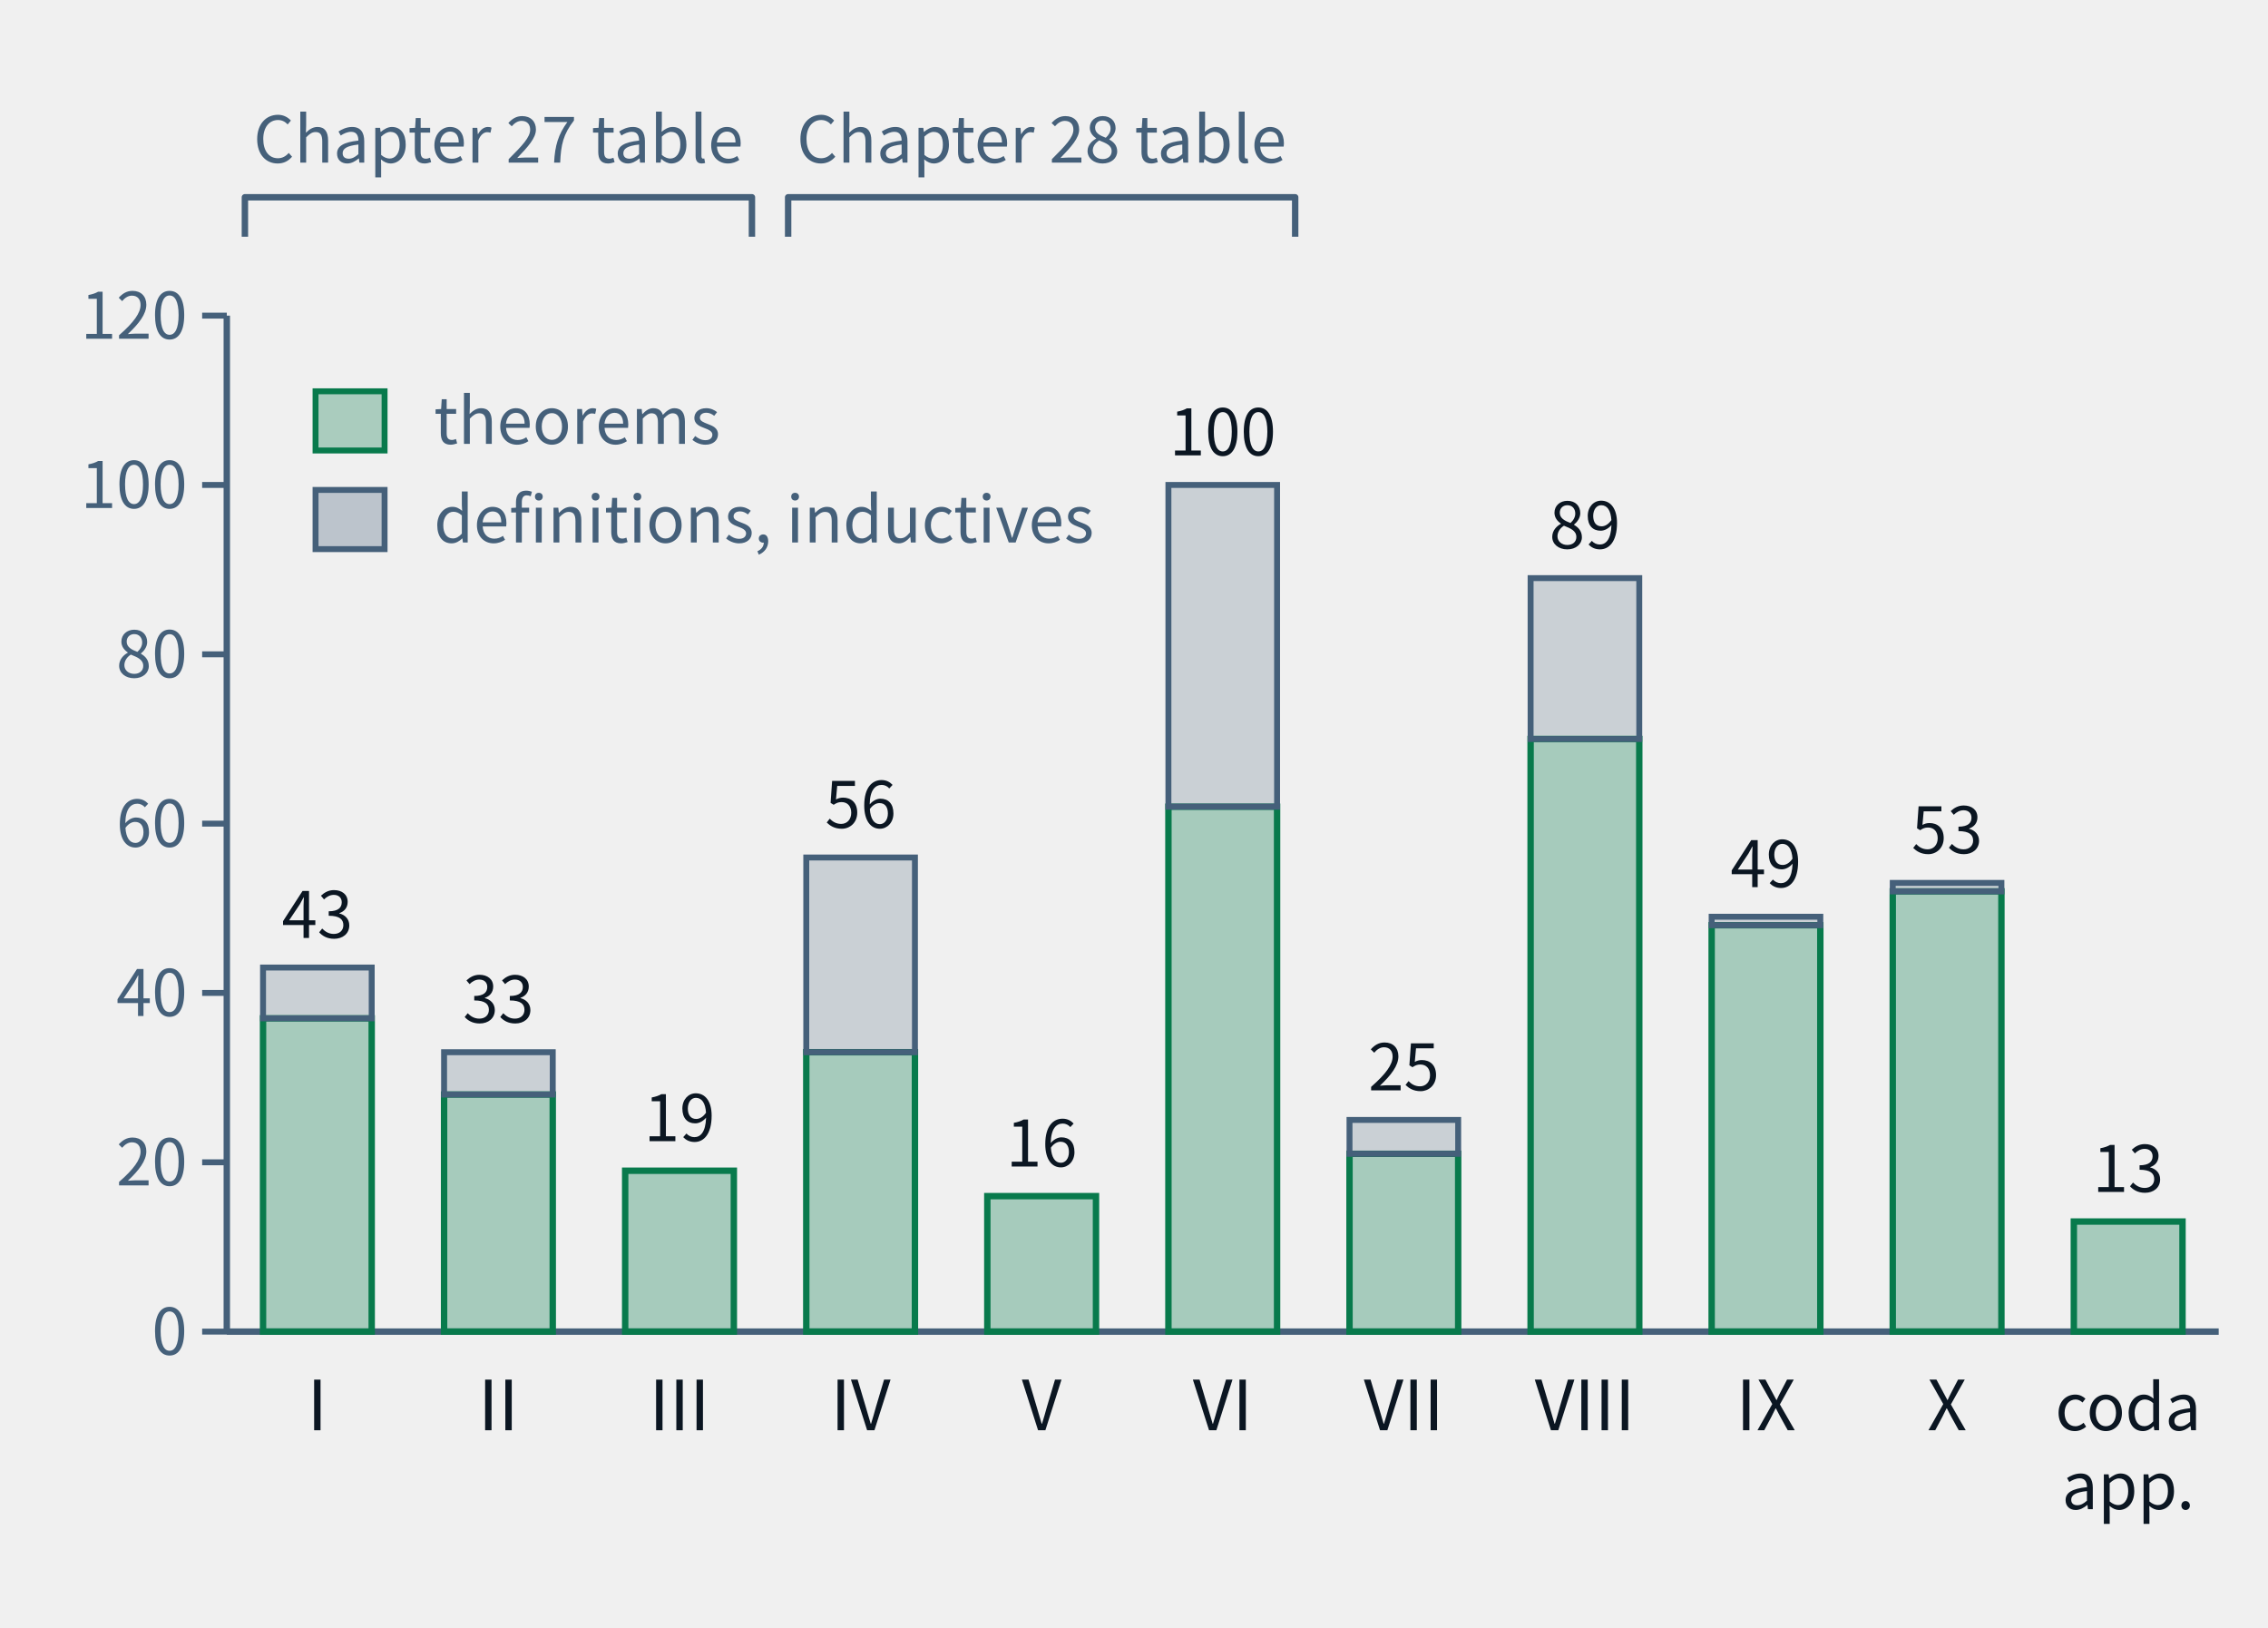
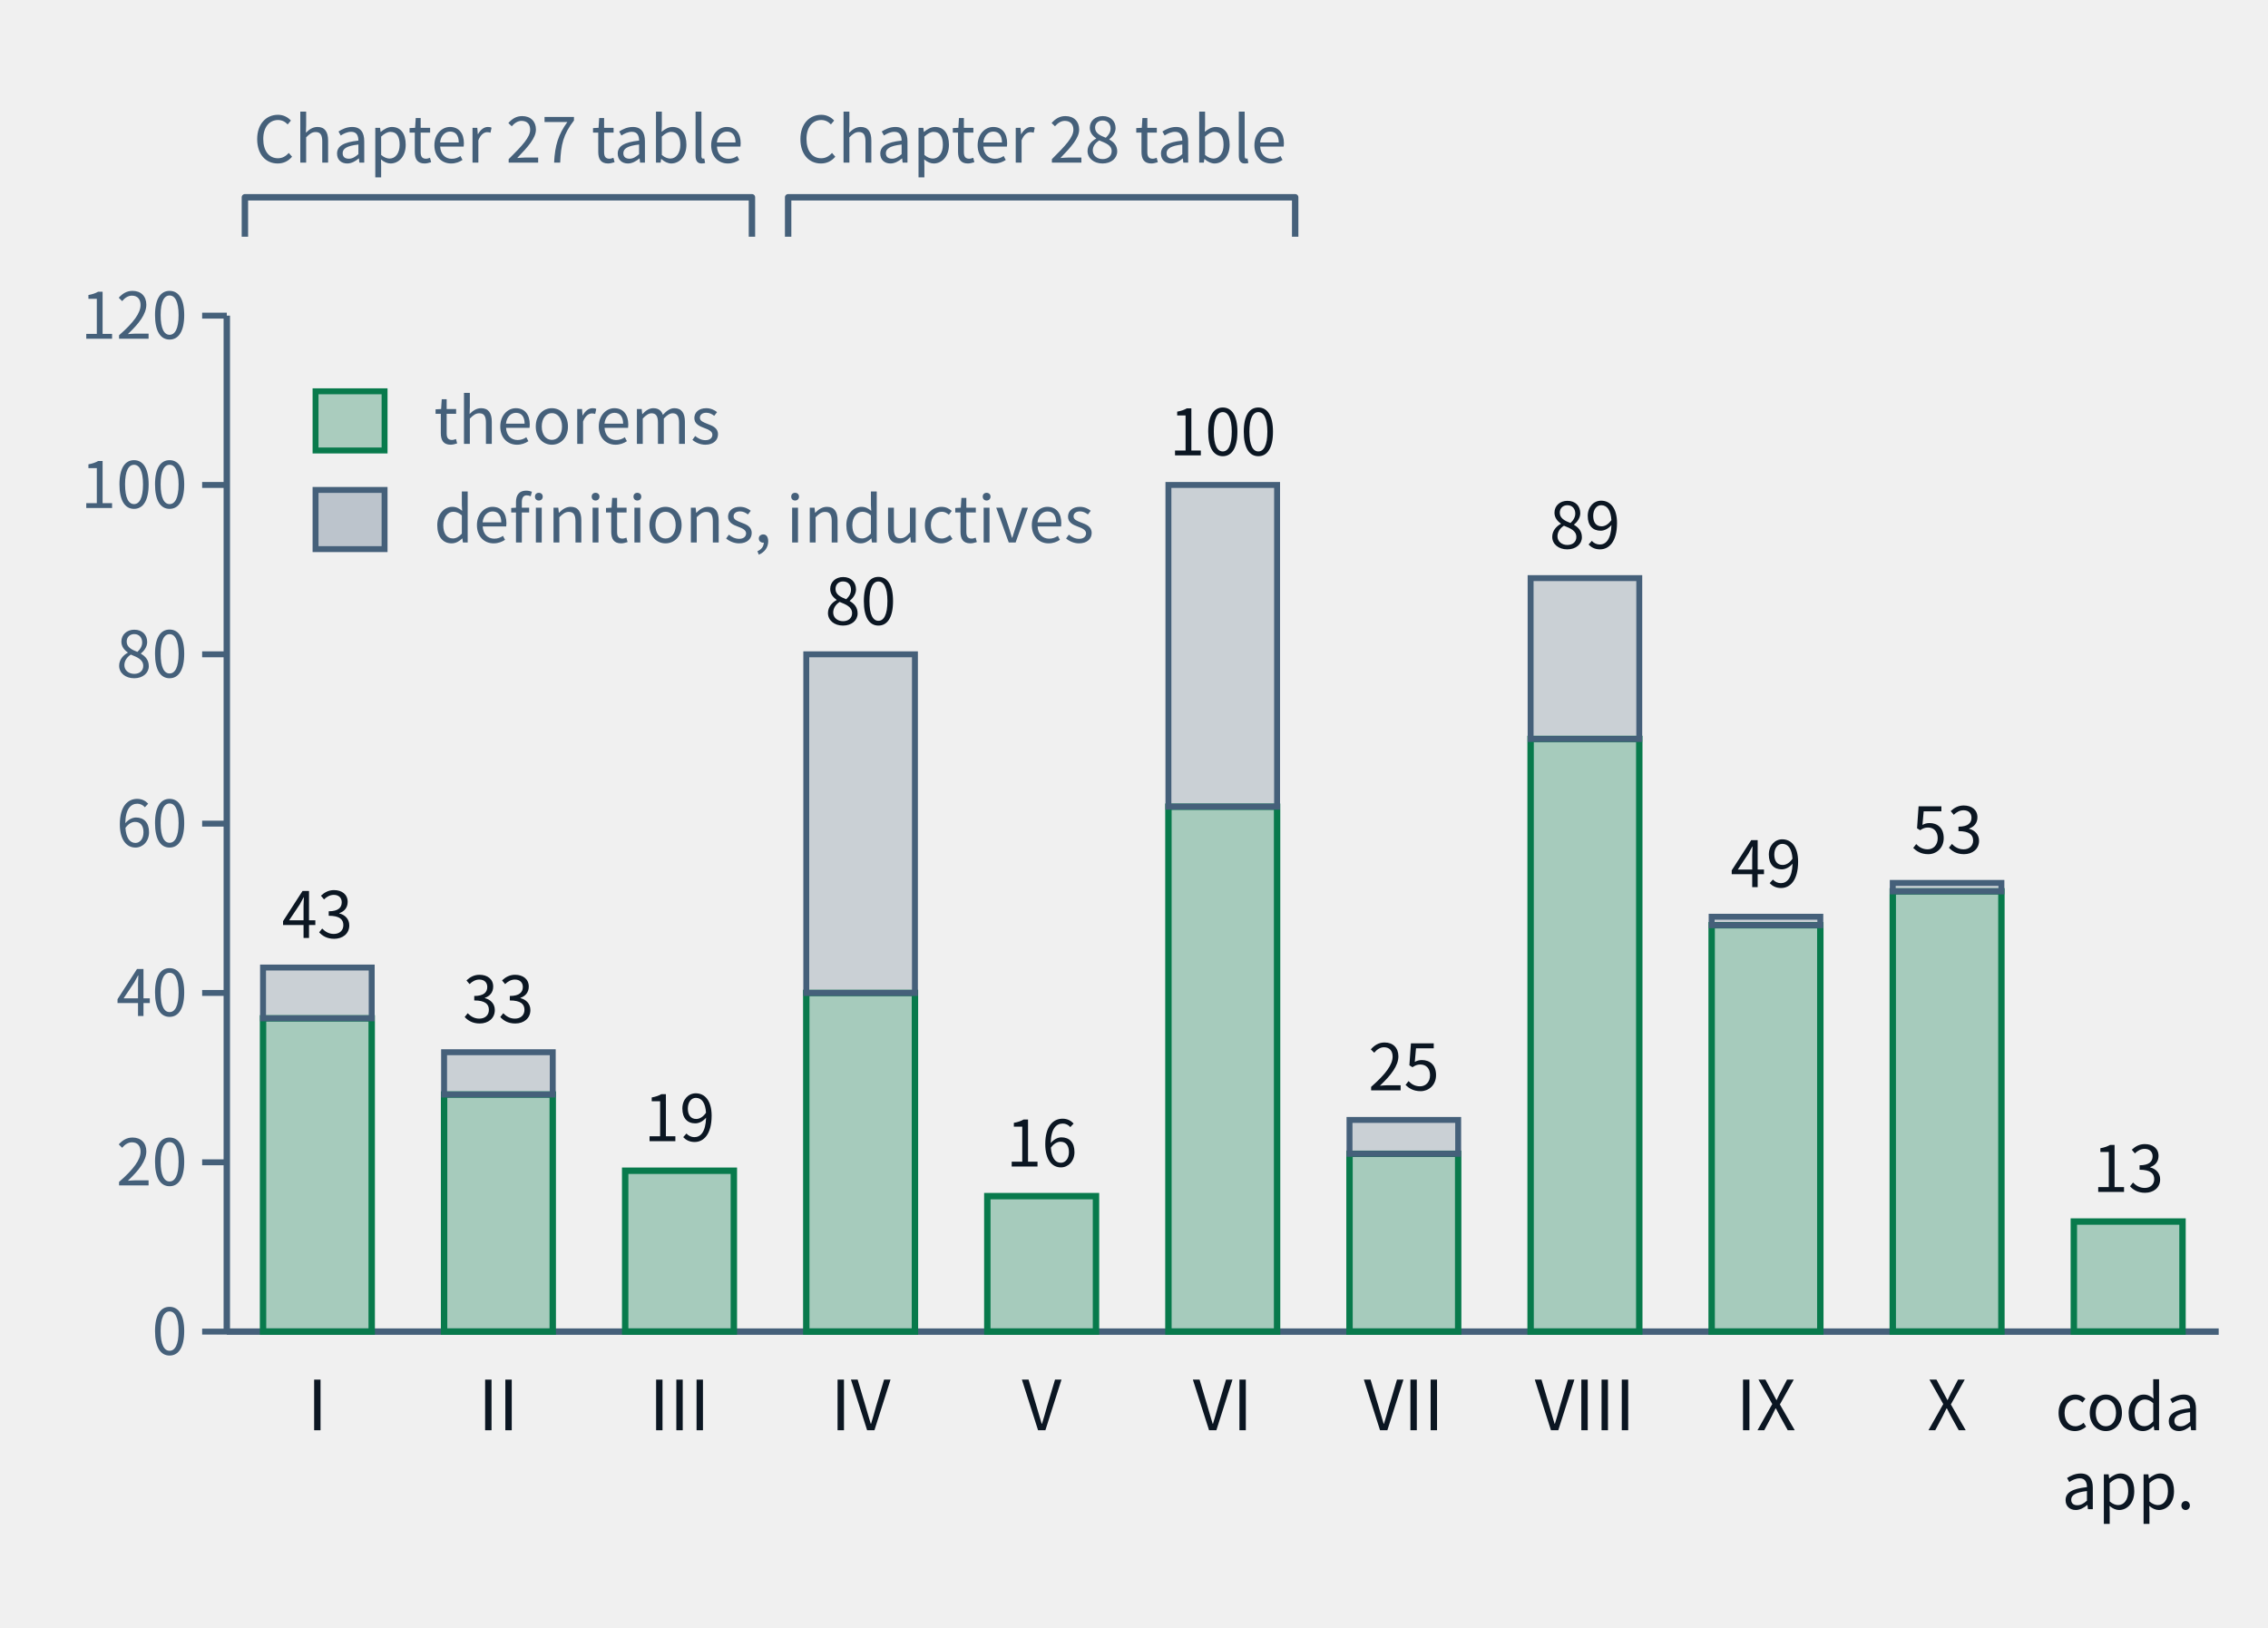
- <svg xmlns="http://www.w3.org/2000/svg" class="tr-fig" data-tr-fig="ch28-declaration-parts" data-lang="en" viewBox="0 0 460 330" width="460" height="330" font-family="'Noto Sans SC', 'Noto Sans CJK SC', 'Source Sans 3', 'PingFang SC', 'Microsoft YaHei', system-ui, sans-serif" role="img" aria-label="A bar chart. Along the bottom are Parts I to X and 'coda and appendices'; each bar is the number of distinct declarations the chapters of that part cite with lean=, green below for declarations of kind theorem in the lock, grey above for definitions and inductive types. I: 37 theorems, 6 other; II: 28 theorems, 5 other; III: 19 theorems, 0 other; IV: 33 theorems, 23 other; V: 16 theorems, 0 other; VI: 62 theorems, 38 other; VII: 21 theorems, 4 other; VIII: 70 theorems, 19 other; IX: 48 theorems, 1 other; X: 52 theorems, 1 other; coda and appendices: 13 theorems, 0 other. Two braces above the bars mark Parts I–III as the Chapter 27 audit table and Parts IV–VI as the Chapter 28 audit table.">
+ <svg xmlns="http://www.w3.org/2000/svg" class="tr-fig" data-tr-fig="ch28-declaration-parts" data-lang="en" viewBox="0 0 460 330" width="460" height="330" font-family="'Noto Sans SC', 'Noto Sans CJK SC', 'Source Sans 3', 'PingFang SC', 'Microsoft YaHei', system-ui, sans-serif" role="img" aria-label="A bar chart. Along the bottom are Parts I to X and 'coda and appendices'; each bar is the number of distinct declarations the chapters of that part cite with lean=, green below for declarations of kind theorem in the lock, grey above for definitions and inductive types. I: 37 theorems, 6 other; II: 28 theorems, 5 other; III: 19 theorems, 0 other; IV: 40 theorems, 40 other; V: 16 theorems, 0 other; VI: 62 theorems, 38 other; VII: 21 theorems, 4 other; VIII: 70 theorems, 19 other; IX: 48 theorems, 1 other; X: 52 theorems, 1 other; coda and appendices: 13 theorems, 0 other. Two braces above the bars mark Parts I–III as the Chapter 27 audit table and Parts IV–VI as the Chapter 28 audit table.">
  <style>.ts-ink{stroke:#0b1622}.tf-ink{fill:#0b1622}.ts-dim{stroke:#45607a}.tf-dim{fill:#45607a}.ts-faint{stroke:#9db3c4}.tf-faint{fill:#9db3c4}.ts-edge{stroke:#b9d0dd}.tf-edge{fill:#b9d0dd}.ts-hot{stroke:#5f9bb5}.tf-hot{fill:#5f9bb5}.ts-bg{stroke:#ffffff}.tf-bg{fill:#ffffff}.ts-panel{stroke:#eef5f9}.tf-panel{fill:#eef5f9}.ts-sheet{stroke:#f7fbfd}.tf-sheet{fill:#f7fbfd}.ts-cyan{stroke:#007c8a}.tf-cyan{fill:#007c8a}.ts-magenta{stroke:#b0128f}.tf-magenta{fill:#b0128f}.ts-amber{stroke:#946200}.tf-amber{fill:#946200}.ts-violet{stroke:#5a45c8}.tf-violet{fill:#5a45c8}.ts-ok{stroke:#087a4c}.tf-ok{fill:#087a4c}.ts-warn{stroke:#c21f3a}.tf-warn{fill:#c21f3a}.ts-blue{stroke:#1d5fd0}.tf-blue{fill:#1d5fd0}.ts-orange{stroke:#b85410}.tf-orange{fill:#b85410}.ts-sigma{stroke:#28405a}.tf-sigma{fill:#28405a}@media (prefers-color-scheme:dark){.ts-ink{stroke:#d4efff}.tf-ink{fill:#d4efff}.ts-dim{stroke:#6f8ea5}.tf-dim{fill:#6f8ea5}.ts-faint{stroke:#34506a}.tf-faint{fill:#34506a}.ts-edge{stroke:#143049}.tf-edge{fill:#143049}.ts-hot{stroke:#1f5d7c}.tf-hot{fill:#1f5d7c}.ts-bg{stroke:#03060c}.tf-bg{fill:#03060c}.ts-panel{stroke:#07101b}.tf-panel{fill:#07101b}.ts-sheet{stroke:#050c16}.tf-sheet{fill:#050c16}.ts-cyan{stroke:#19f0ff}.tf-cyan{fill:#19f0ff}.ts-magenta{stroke:#ff2fd0}.tf-magenta{fill:#ff2fd0}.ts-amber{stroke:#ffc83d}.tf-amber{fill:#ffc83d}.ts-violet{stroke:#9d8cff}.tf-violet{fill:#9d8cff}.ts-ok{stroke:#46ffb2}.tf-ok{fill:#46ffb2}.ts-warn{stroke:#ff5064}.tf-warn{fill:#ff5064}.ts-blue{stroke:#2a7bff}.tf-blue{fill:#2a7bff}.ts-orange{stroke:#ff8a3c}.tf-orange{fill:#ff8a3c}.ts-sigma{stroke:#cfe3ff}.tf-sigma{fill:#cfe3ff}}</style>
  <line x1="46" y1="64" x2="46" y2="270" class="ts-dim" stroke-width="1.3" fill="none" />
  <line x1="41" y1="270" x2="46" y2="270" class="ts-dim" stroke-width="1.2" fill="none" />
  <text class="tf-dim" x="38" y="274.68" font-size="13" text-anchor="end">0</text>
  <line x1="41" y1="235.67" x2="46" y2="235.67" class="ts-dim" stroke-width="1.2" fill="none" />
  <text class="tf-dim" x="38" y="240.35" font-size="13" text-anchor="end">20</text>
  <line x1="41" y1="201.33" x2="46" y2="201.33" class="ts-dim" stroke-width="1.2" fill="none" />
  <text class="tf-dim" x="38" y="206.01" font-size="13" text-anchor="end">40</text>
  <line x1="41" y1="167" x2="46" y2="167" class="ts-dim" stroke-width="1.2" fill="none" />
  <text class="tf-dim" x="38" y="171.68" font-size="13" text-anchor="end">60</text>
  <line x1="41" y1="132.67" x2="46" y2="132.67" class="ts-dim" stroke-width="1.2" fill="none" />
  <text class="tf-dim" x="38" y="137.35" font-size="13" text-anchor="end">80</text>
  <line x1="41" y1="98.33" x2="46" y2="98.33" class="ts-dim" stroke-width="1.2" fill="none" />
  <text class="tf-dim" x="38" y="103.01" font-size="13" text-anchor="end">100</text>
  <line x1="41" y1="64" x2="46" y2="64" class="ts-dim" stroke-width="1.2" fill="none" />
  <text class="tf-dim" x="38" y="68.68" font-size="13" text-anchor="end">120</text>
  <line x1="46" y1="270" x2="450" y2="270" class="ts-dim" stroke-width="1.3" fill="none" />
  <rect x="53.35" y="206.48" width="22.04" height="63.52" class="ts-ok tf-ok" stroke-width="1.3" fill-opacity="0.32" />
  <rect x="53.35" y="196.18" width="22.04" height="10.3" class="ts-dim tf-dim" stroke-width="1.2" fill-opacity="0.22" />
  <text class="tf-ink" x="64.36" y="190.18" font-size="13" text-anchor="middle">43</text>
  <text class="tf-ink" x="64.36" y="290" font-size="14" text-anchor="middle">I</text>
  <rect x="90.07" y="221.93" width="22.04" height="48.07" class="ts-ok tf-ok" stroke-width="1.3" fill-opacity="0.32" />
  <rect x="90.07" y="213.35" width="22.04" height="8.58" class="ts-dim tf-dim" stroke-width="1.2" fill-opacity="0.22" />
  <text class="tf-ink" x="101.09" y="207.35" font-size="13" text-anchor="middle">33</text>
  <text class="tf-ink" x="101.09" y="290" font-size="14" text-anchor="middle">II</text>
  <rect x="126.8" y="237.38" width="22.04" height="32.62" class="ts-ok tf-ok" stroke-width="1.3" fill-opacity="0.32" />
  <text class="tf-ink" x="137.82" y="231.38" font-size="13" text-anchor="middle">19</text>
  <text class="tf-ink" x="137.82" y="290" font-size="14" text-anchor="middle">III</text>
-   <rect x="163.53" y="213.35" width="22.04" height="56.65" class="ts-ok tf-ok" stroke-width="1.3" fill-opacity="0.32" />
-   <rect x="163.53" y="173.87" width="22.04" height="39.48" class="ts-dim tf-dim" stroke-width="1.2" fill-opacity="0.22" />
-   <text class="tf-ink" x="174.55" y="167.87" font-size="13" text-anchor="middle">56</text>
+   <rect x="163.53" y="201.33" width="22.04" height="68.67" class="ts-ok tf-ok" stroke-width="1.3" fill-opacity="0.32" />
+   <rect x="163.53" y="132.67" width="22.04" height="68.67" class="ts-dim tf-dim" stroke-width="1.2" fill-opacity="0.22" />
+   <text class="tf-ink" x="174.55" y="126.67" font-size="13" text-anchor="middle">80</text>
  <text class="tf-ink" x="174.55" y="290" font-size="14" text-anchor="middle">IV</text>
  <rect x="200.25" y="242.53" width="22.04" height="27.47" class="ts-ok tf-ok" stroke-width="1.3" fill-opacity="0.32" />
  <text class="tf-ink" x="211.27" y="236.53" font-size="13" text-anchor="middle">16</text>
  <text class="tf-ink" x="211.27" y="290" font-size="14" text-anchor="middle">V</text>
  <rect x="236.98" y="163.57" width="22.04" height="106.43" class="ts-ok tf-ok" stroke-width="1.3" fill-opacity="0.32" />
  <rect x="236.98" y="98.33" width="22.04" height="65.23" class="ts-dim tf-dim" stroke-width="1.2" fill-opacity="0.22" />
  <text class="tf-ink" x="248" y="92.33" font-size="13" text-anchor="middle">100</text>
  <text class="tf-ink" x="248" y="290" font-size="14" text-anchor="middle">VI</text>
  <rect x="273.71" y="233.95" width="22.04" height="36.05" class="ts-ok tf-ok" stroke-width="1.3" fill-opacity="0.32" />
  <rect x="273.71" y="227.08" width="22.04" height="6.87" class="ts-dim tf-dim" stroke-width="1.2" fill-opacity="0.22" />
  <text class="tf-ink" x="284.73" y="221.08" font-size="13" text-anchor="middle">25</text>
  <text class="tf-ink" x="284.73" y="290" font-size="14" text-anchor="middle">VII</text>
  <rect x="310.44" y="149.83" width="22.04" height="120.17" class="ts-ok tf-ok" stroke-width="1.3" fill-opacity="0.32" />
  <rect x="310.44" y="117.22" width="22.04" height="32.62" class="ts-dim tf-dim" stroke-width="1.2" fill-opacity="0.22" />
  <text class="tf-ink" x="321.45" y="111.22" font-size="13" text-anchor="middle">89</text>
  <text class="tf-ink" x="321.45" y="290" font-size="14" text-anchor="middle">VIII</text>
  <rect x="347.16" y="187.6" width="22.04" height="82.4" class="ts-ok tf-ok" stroke-width="1.3" fill-opacity="0.32" />
  <rect x="347.16" y="185.88" width="22.04" height="1.72" class="ts-dim tf-dim" stroke-width="1.2" fill-opacity="0.22" />
  <text class="tf-ink" x="358.18" y="179.88" font-size="13" text-anchor="middle">49</text>
  <text class="tf-ink" x="358.18" y="290" font-size="14" text-anchor="middle">IX</text>
  <rect x="383.89" y="180.73" width="22.04" height="89.27" class="ts-ok tf-ok" stroke-width="1.3" fill-opacity="0.32" />
  <rect x="383.89" y="179.02" width="22.04" height="1.72" class="ts-dim tf-dim" stroke-width="1.2" fill-opacity="0.22" />
  <text class="tf-ink" x="394.91" y="173.02" font-size="13" text-anchor="middle">53</text>
  <text class="tf-ink" x="394.91" y="290" font-size="14" text-anchor="middle">X</text>
  <rect x="420.62" y="247.68" width="22.04" height="22.32" class="ts-ok tf-ok" stroke-width="1.3" fill-opacity="0.32" />
  <text class="tf-ink" x="431.64" y="241.68" font-size="13" text-anchor="middle">13</text>
  <text class="tf-ink" x="431.64" y="290" font-size="13" text-anchor="middle">coda</text>
  <text class="tf-ink" x="431.64" y="306" font-size="13" text-anchor="middle">app.</text>
  <path d="M49.67 48 L49.67 40 L152.51 40 L152.51 48" class="ts-dim" stroke-width="1.3" stroke-linejoin="round" fill="none" />
  <text class="tf-dim" x="101.09" y="32.98" font-size="13" text-anchor="middle">Chapter 27 table</text>
  <path d="M159.85 48 L159.85 40 L262.69 40 L262.69 48" class="ts-dim" stroke-width="1.3" stroke-linejoin="round" fill="none" />
  <text class="tf-dim" x="211.27" y="32.98" font-size="13" text-anchor="middle">Chapter 28 table</text>
  <rect x="64" y="79.34" width="14" height="12" class="ts-ok tf-ok" stroke-width="1.2" fill-opacity="0.3" />
  <text class="tf-dim" x="88" y="90" font-size="13">theorems</text>
  <rect x="64" y="99.34" width="14" height="12" class="ts-dim tf-dim" stroke-width="1.2" fill-opacity="0.3" />
  <text class="tf-dim" x="88" y="110" font-size="13">definitions, inductives</text>
</svg>
